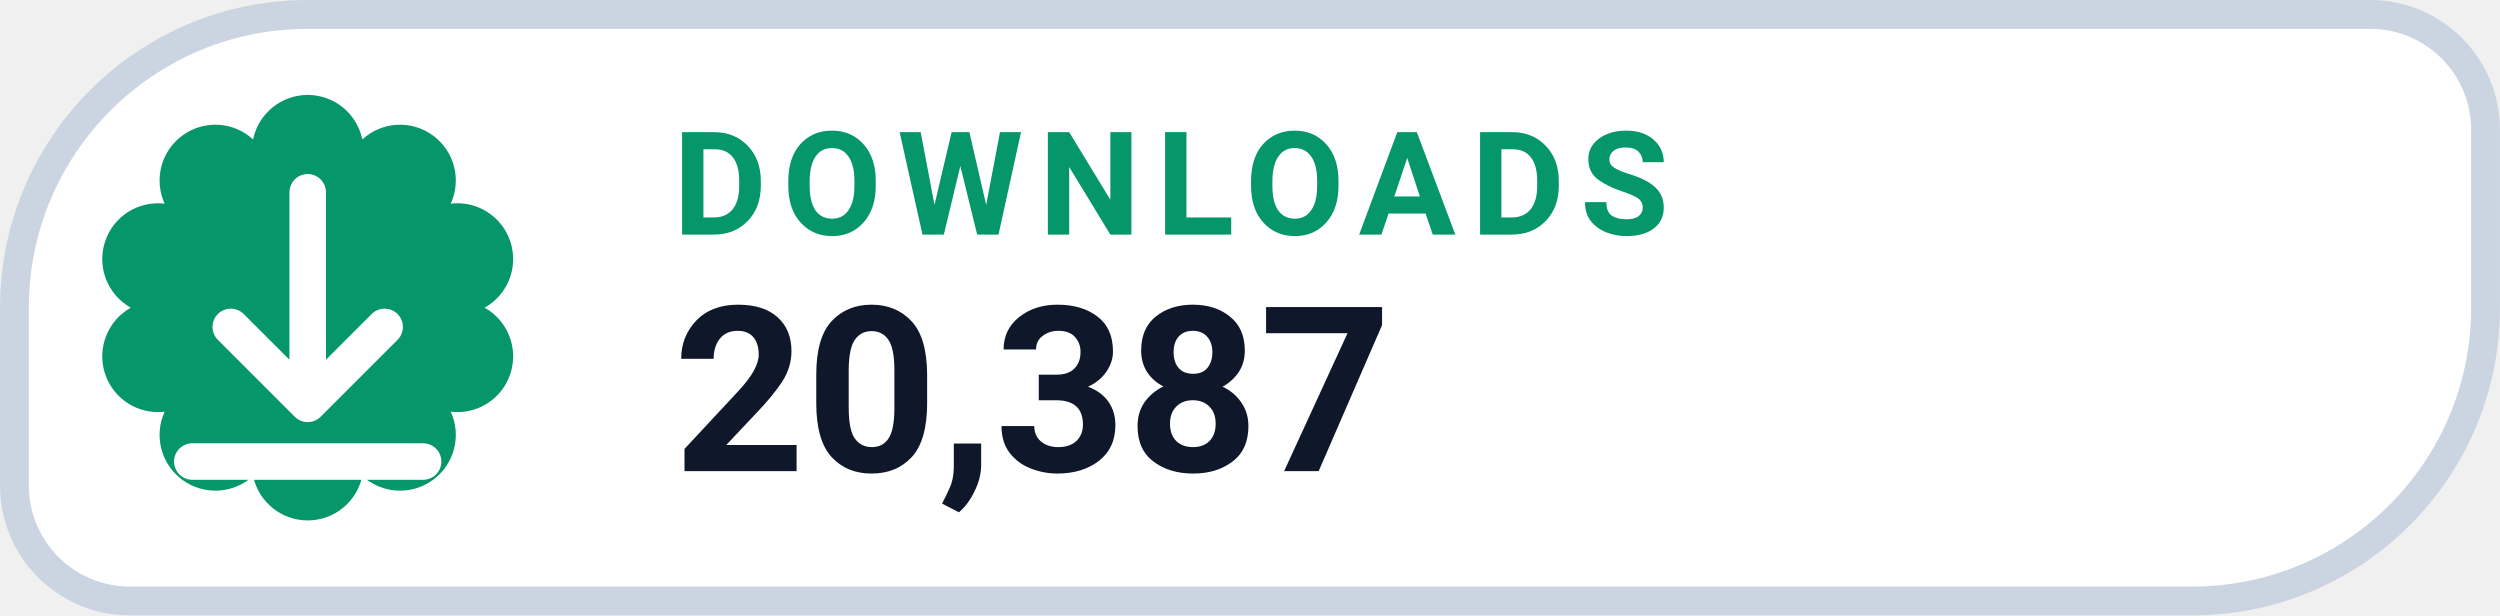
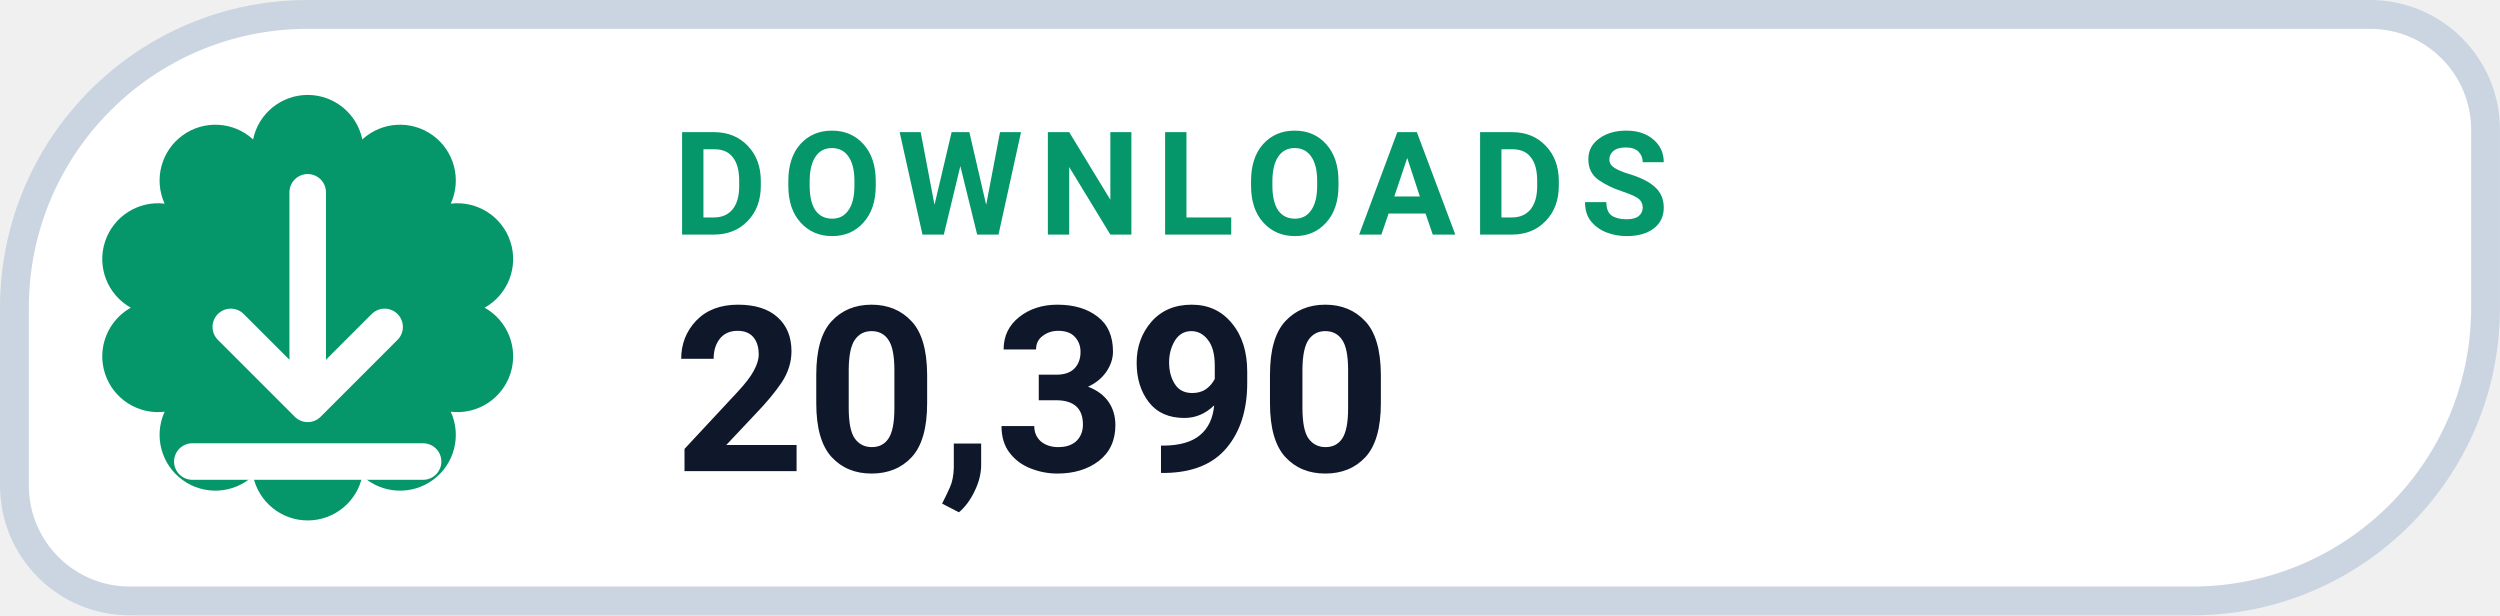
- <svg xmlns="http://www.w3.org/2000/svg" width="126" height="31.015" viewBox="0 0 130 32" role="img" aria-label="DOWNLOADS 20,387">
+ <svg xmlns="http://www.w3.org/2000/svg" width="126" height="31.015" viewBox="0 0 130 32" role="img" aria-label="DOWNLOADS 20,390">
  <path d="M 16.00 0.75 H 123.25 A 6.00 6.00 0 0 1 129.25 6.75 V 16.00 A 15.25 15.25 0 0 1 114.00 31.25 H 6.75 A 6.00 6.00 0 0 1 0.75 25.25 V 16.00 A 15.25 15.25 0 0 1 16.00 0.75 Z" fill="#FFFFFF" stroke="#CBD5E1" stroke-width="1.5" />
  <path d="M 13.16 7.25 A 2.90 2.90 0 0 1 18.84 7.25 A 2.90 2.90 0 0 1 23.44 10.59 A 2.90 2.90 0 0 1 25.20 16.00 A 2.90 2.90 0 0 1 23.44 21.41 A 2.90 2.90 0 0 1 18.84 24.75 A 2.90 2.90 0 0 1 13.16 24.75 A 2.90 2.90 0 0 1 8.56 21.41 A 2.90 2.90 0 0 1 6.80 16.00 A 2.90 2.90 0 0 1 8.56 10.59 A 2.90 2.90 0 0 1 13.16 7.25 Z" fill="#059669" />
  <g transform="translate(16 16)" style="color:#FFFFFF;">
    <path d="M0 -6 v11 m0 0 l4 -4 m-4 4 l-4 -4 M-6 8 h12" fill="none" stroke="currentColor" stroke-width="1.9" stroke-linecap="round" stroke-linejoin="round" />
  </g>
  <text x="35" y="12.2" fill="#059669" font-family="-apple-system,BlinkMacSystemFont,'Segoe UI',Roboto,Helvetica,Arial,sans-serif" font-size="7.5" font-weight="700" letter-spacing=".8">DOWNLOADS</text>
-   <text x="35" y="24.5" fill="#0F172A" font-family="-apple-system,BlinkMacSystemFont,'Segoe UI',Roboto,Helvetica,Arial,sans-serif" font-size="12" font-weight="750">20,387</text>
+   <text x="35" y="24.5" fill="#0F172A" font-family="-apple-system,BlinkMacSystemFont,'Segoe UI',Roboto,Helvetica,Arial,sans-serif" font-size="12" font-weight="750">20,390</text>
</svg>
